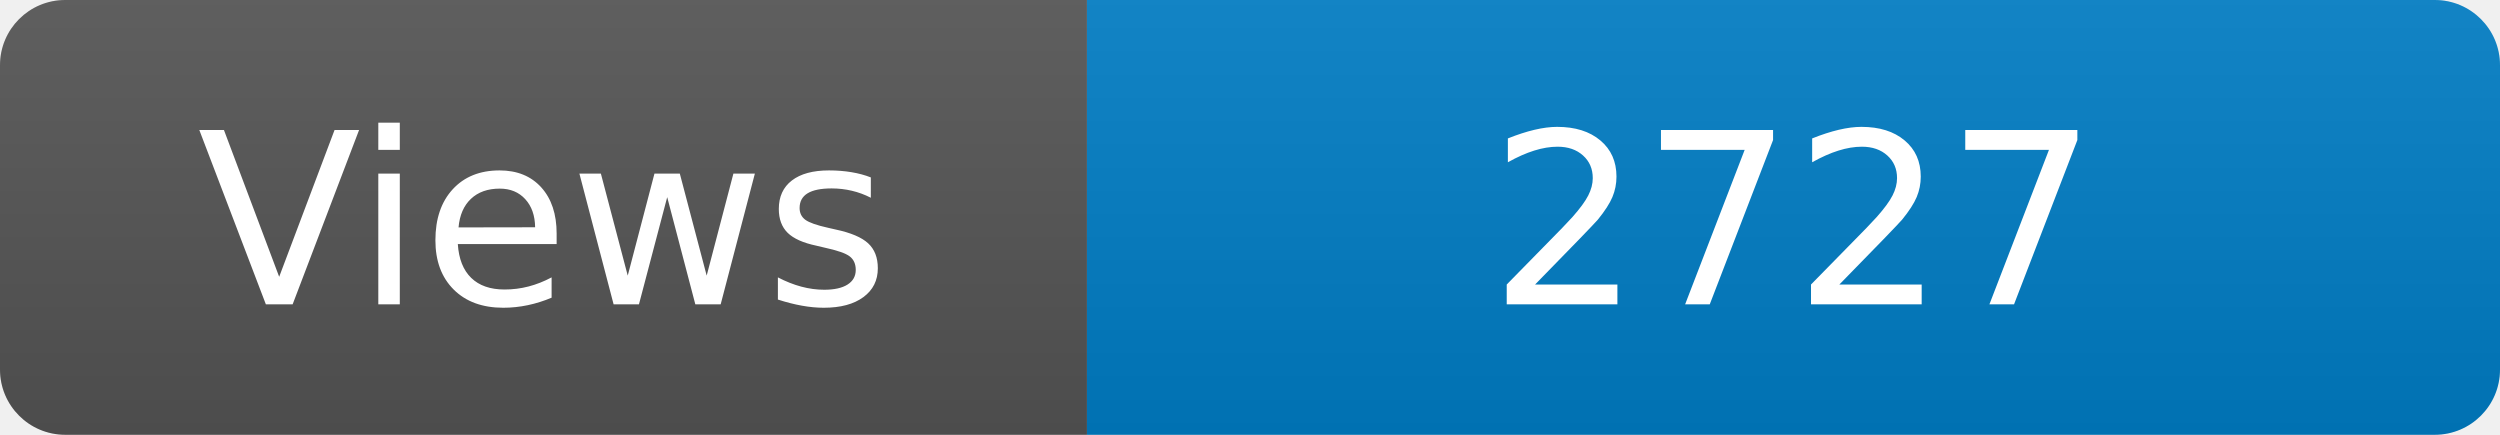
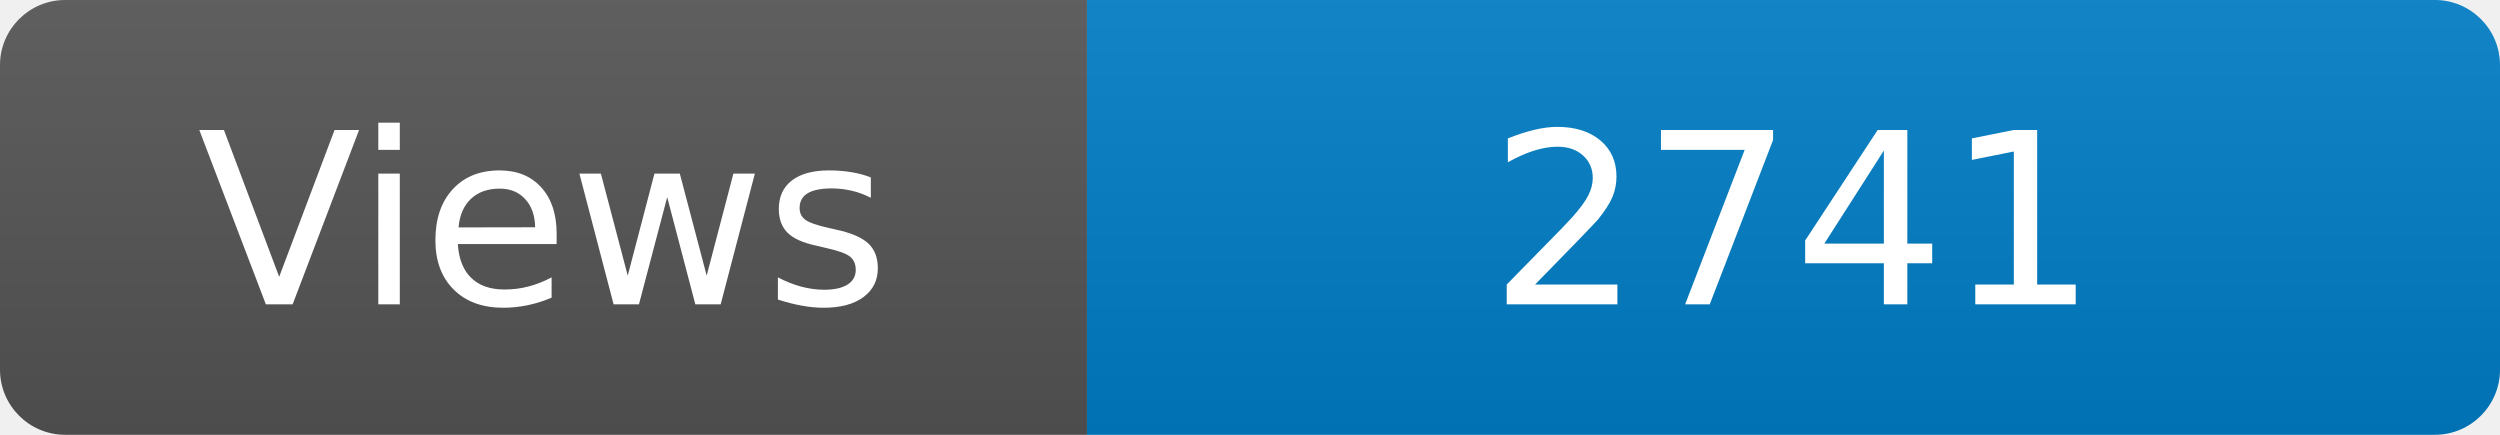
<svg xmlns="http://www.w3.org/2000/svg" width="115" height="20" role="img" aria-label="Maintained?: yes">
  <linearGradient id="s" x2="0" y2="100%">
    <stop offset="0" stop-color="#bbb" stop-opacity=".1" />
    <stop offset="1" stop-opacity=".1" />
  </linearGradient>
  <clipPath id="r">
    <rect width="115" height="20" rx="3" fill="#fff" />
  </clipPath>
  <g clip-path="url(#r)">
    <rect width="50" height="20" fill="#555" />
    <rect x="50" width="160" height="20" fill="#007ec6" />
    <rect width="115" height="20" fill="url(#s)" />
  </g>
  <g fill="#fff" text-anchor="middle" font-family="Verdana,Geneva,DejaVu Sans,sans-serif" font-size="110">
    <text x="250" y="140" transform="scale(.1)" fill="#fff">Views</text>
-     <text x="825" y="140" transform="scale(.1)" fill="#fff">2727</text>
+     <text x="825" y="140" transform="scale(.1)" fill="#fff">2741</text>
  </g>
</svg>
